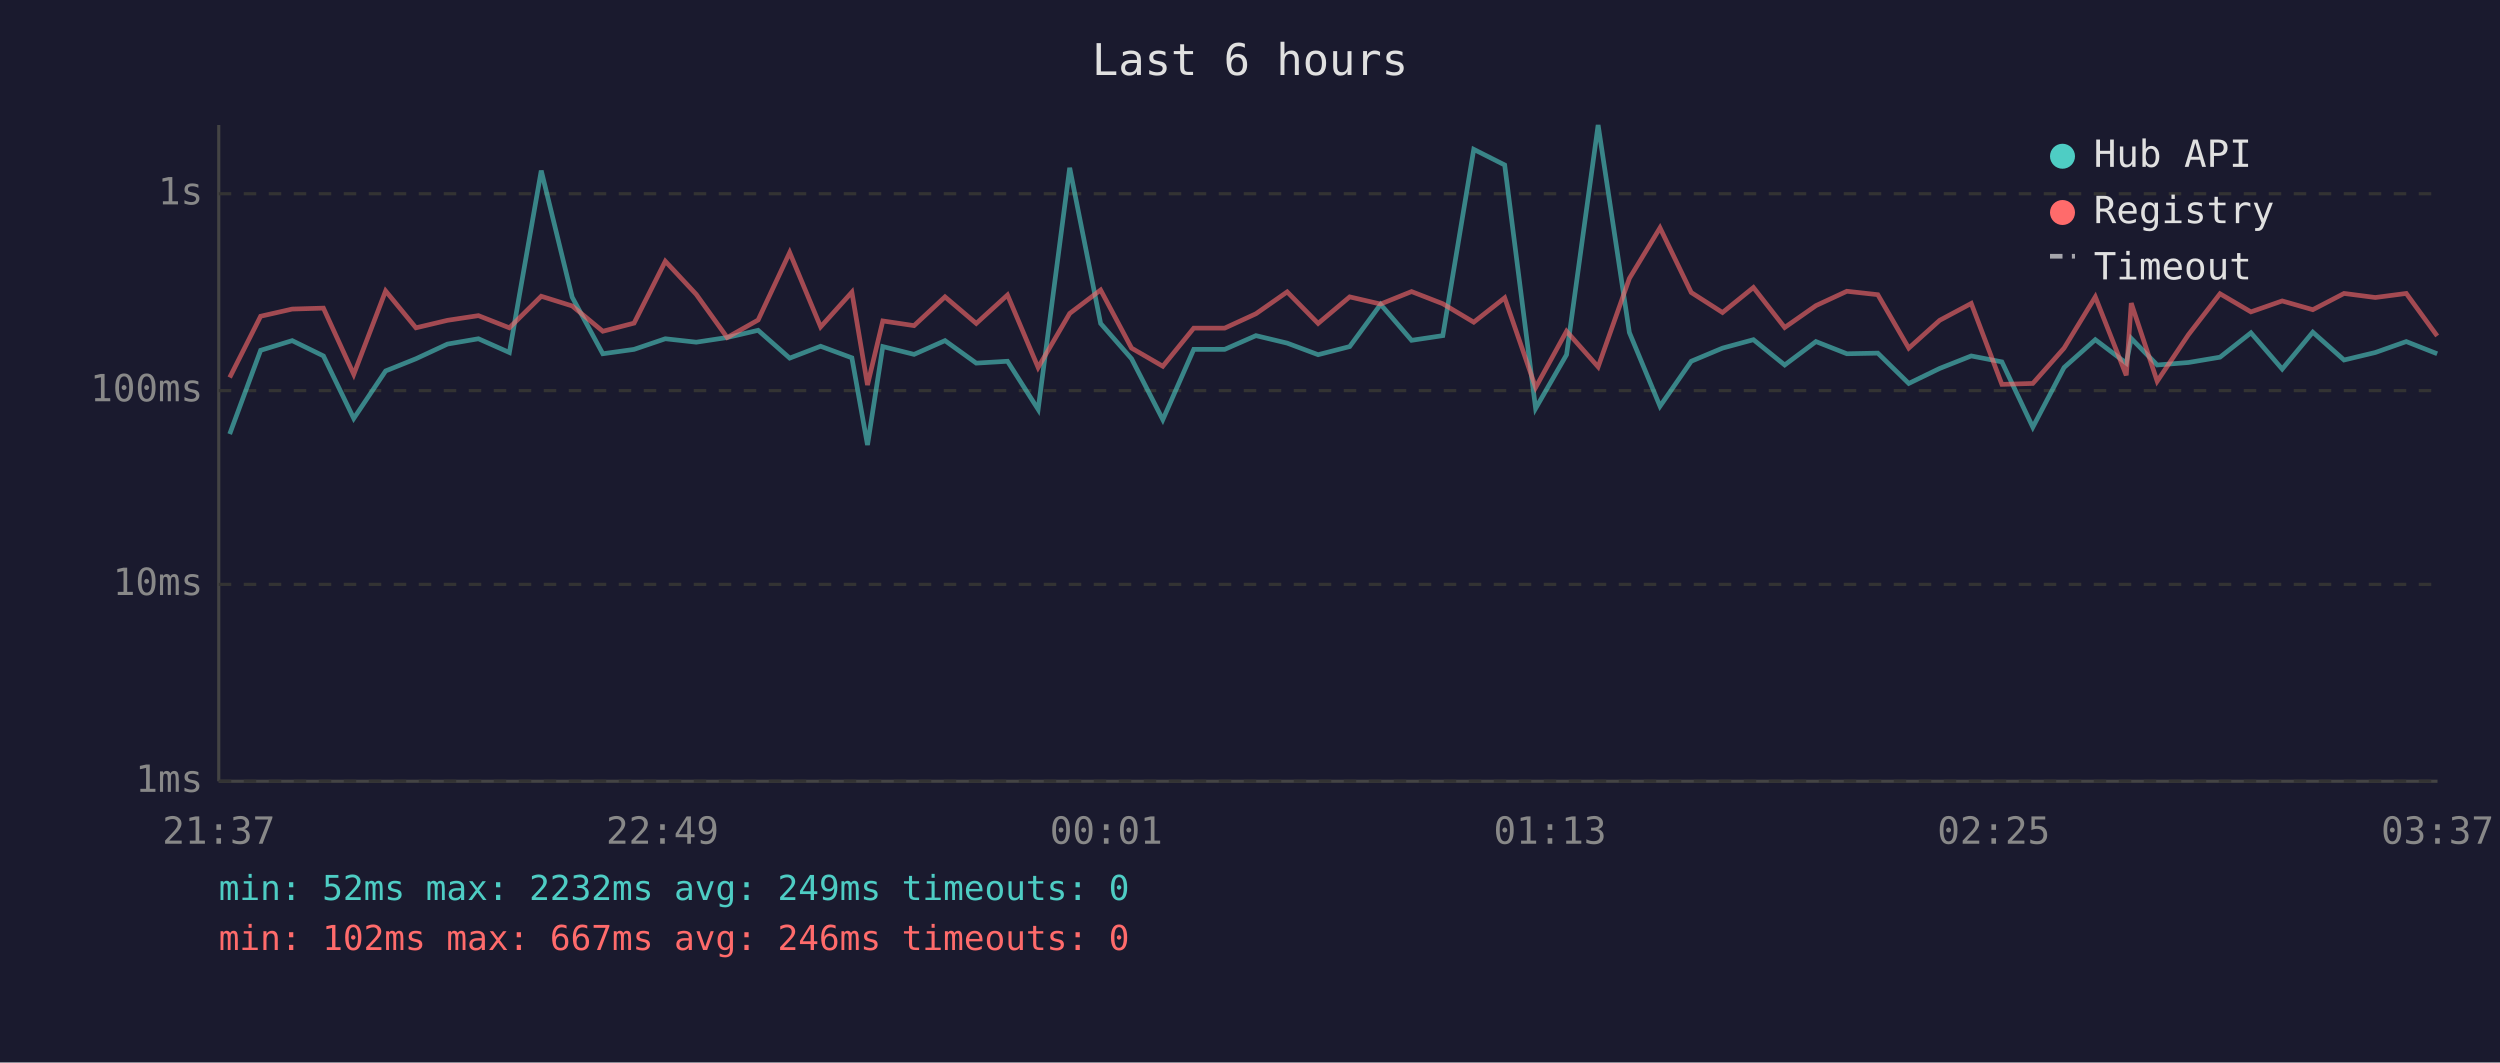
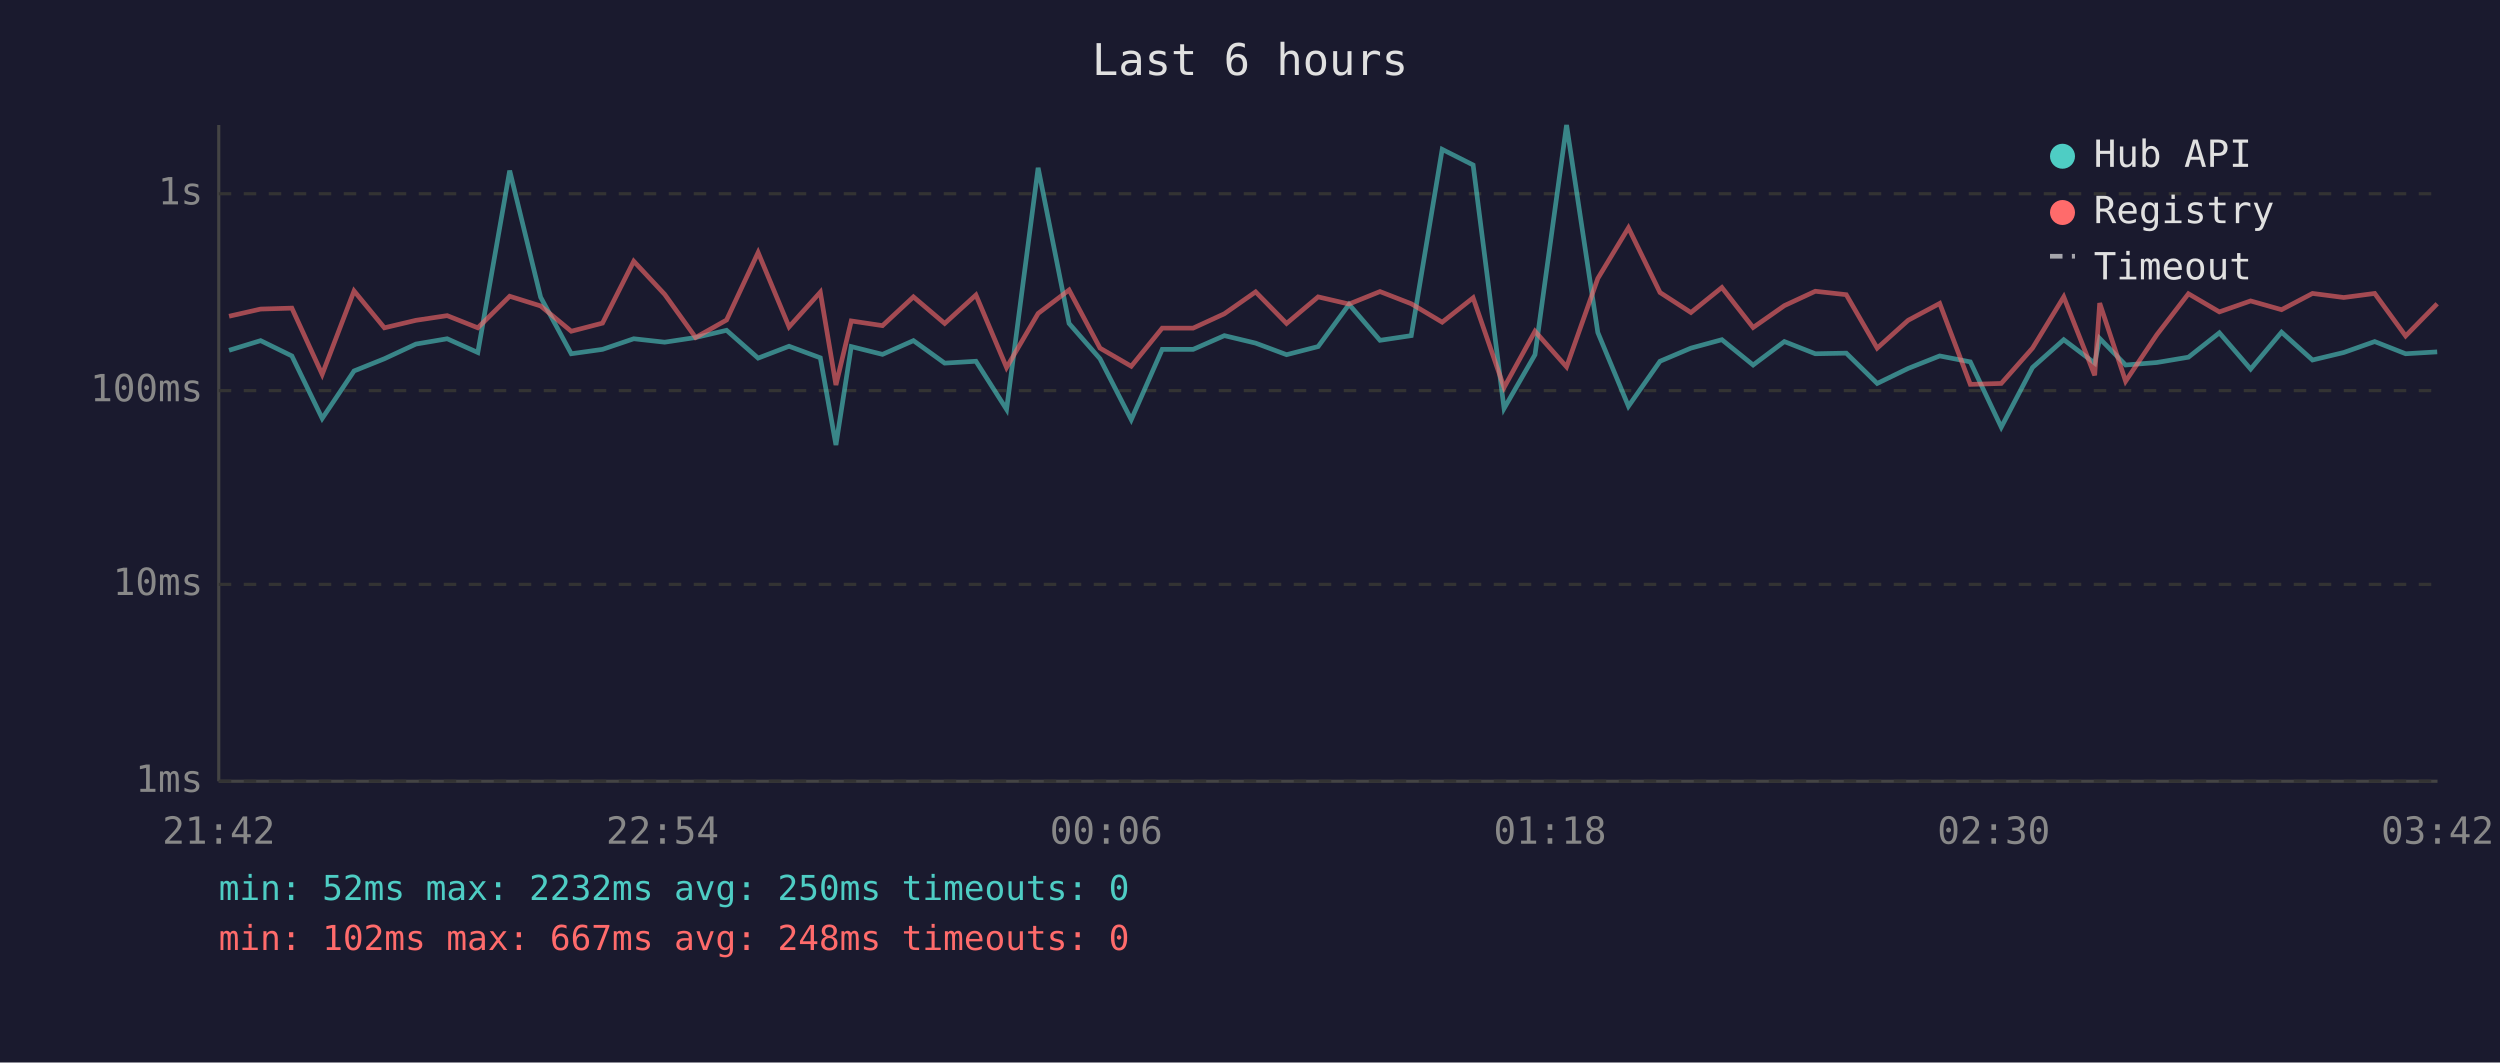
<svg xmlns="http://www.w3.org/2000/svg" viewBox="0 0 800 340" font-family="monospace" font-size="12">
  <rect width="800" height="340" fill="#1a1a2e" />
  <text x="400" y="24" fill="#e0e0e0" font-size="14" text-anchor="middle">Last 6 hours</text>
  <line x1="70" y1="40" x2="70" y2="250" stroke="#444" stroke-width="1" />
  <line x1="70" y1="250" x2="780" y2="250" stroke="#444" stroke-width="1" />
  <line x1="70" y1="250" x2="780" y2="250" stroke="#333" stroke-width="1" stroke-dasharray="4" />
  <text x="65" y="250" fill="#888" text-anchor="end" dominant-baseline="middle">1ms</text>
  <line x1="70" y1="187" x2="780" y2="187" stroke="#333" stroke-width="1" stroke-dasharray="4" />
  <text x="65" y="187" fill="#888" text-anchor="end" dominant-baseline="middle">10ms</text>
  <line x1="70" y1="125" x2="780" y2="125" stroke="#333" stroke-width="1" stroke-dasharray="4" />
  <text x="65" y="125" fill="#888" text-anchor="end" dominant-baseline="middle">100ms</text>
  <line x1="70" y1="62" x2="780" y2="62" stroke="#333" stroke-width="1" stroke-dasharray="4" />
  <text x="65" y="62" fill="#888" text-anchor="end" dominant-baseline="middle">1s</text>
-   <text x="70" y="270" fill="#888" text-anchor="middle">21:37</text>
-   <text x="212" y="270" fill="#888" text-anchor="middle">22:49</text>
-   <text x="354" y="270" fill="#888" text-anchor="middle">00:01</text>
-   <text x="496" y="270" fill="#888" text-anchor="middle">01:13</text>
-   <text x="638" y="270" fill="#888" text-anchor="middle">02:25</text>
-   <text x="780" y="270" fill="#888" text-anchor="middle">03:37</text>
-   <polyline points="73.5,138.9 83.4,112.1 93.5,109.0 103.5,113.9 113.2,133.9 123.4,118.7 133.1,114.8 143.2,110.1 153.1,108.4 163.0,112.8 173.2,54.6 183.1,95.1 192.9,113.2 202.9,111.8 212.9,108.4 222.8,109.5 232.7,108.0 242.6,105.7 252.7,114.6 262.6,110.8 272.6,114.5 277.6,142.4 282.5,110.9 292.5,113.4 302.4,109.0 312.4,116.2 322.4,115.6 332.2,131.0 342.3,53.7 352.2,103.5 362.1,114.8 372.1,134.3 382.0,111.8 391.9,111.8 401.9,107.4 411.9,109.8 421.8,113.5 431.9,110.9 441.8,97.4 451.7,108.9 461.7,107.4 471.6,47.8 481.5,52.8 491.4,130.7 501.3,113.5 511.4,40.0 521.4,106.4 531.2,130.0 541.2,115.6 551.2,111.4 561.1,108.7 571.1,116.8 581.1,109.3 591.0,113.2 600.9,113.0 610.8,122.7 620.7,117.9 630.8,113.9 640.6,115.8 650.5,136.7 660.5,117.6 670.5,108.7 680.4,116.2 682.0,108.3 690.3,116.8 700.3,116.0 710.4,114.3 720.3,106.5 730.3,118.1 740.1,106.3 750.1,115.2 760.1,112.8 770.0,109.3 779.9,113.2" fill="none" stroke="#4ecdc4" stroke-width="1.5" opacity="0.6" />
-   <polyline points="73.5,120.8 83.4,101.2 93.5,98.9 103.5,98.6 113.2,119.8 123.4,93.1 133.1,104.9 143.2,102.5 153.1,101.0 163.0,104.9 173.2,94.8 183.1,97.9 192.9,106.0 202.9,103.4 212.9,83.6 222.8,94.2 232.7,108.0 242.6,102.4 252.7,80.8 262.6,104.6 272.6,93.5 277.6,123.2 282.5,102.7 292.5,104.2 302.4,95.0 312.4,103.5 322.4,94.4 332.2,117.6 342.3,100.3 352.2,92.8 362.1,111.4 372.1,117.2 382.0,105.0 391.9,105.0 401.9,100.4 411.9,93.4 421.8,103.5 431.9,95.0 441.8,97.3 451.7,93.3 461.7,97.2 471.6,103.1 481.5,95.3 491.4,124.0 501.3,106.0 511.4,117.4 521.4,89.1 531.2,72.9 541.2,93.6 551.2,100.0 561.1,92.0 571.1,104.8 581.1,97.8 591.0,93.2 600.9,94.3 610.8,111.4 620.7,102.5 630.8,97.1 640.6,123.0 650.5,122.7 660.5,111.4 670.5,95.0 680.4,120.1 682.0,97.0 690.3,122.0 700.3,107.1 710.4,94.0 720.3,99.8 730.3,96.3 740.1,99.1 750.1,93.9 760.1,95.2 770.0,93.9 779.9,107.5" fill="none" stroke="#ff6b6b" stroke-width="1.5" opacity="0.6" />
+   <text x="70" y="270" fill="#888" text-anchor="middle">21:42</text>
+   <text x="212" y="270" fill="#888" text-anchor="middle">22:54</text>
+   <text x="354" y="270" fill="#888" text-anchor="middle">00:06</text>
+   <text x="496" y="270" fill="#888" text-anchor="middle">01:18</text>
+   <text x="638" y="270" fill="#888" text-anchor="middle">02:30</text>
+   <text x="780" y="270" fill="#888" text-anchor="middle">03:42</text>
+   <polyline points="73.3,112.1 83.4,109.0 93.4,113.9 103.1,133.9 113.3,118.7 123.0,114.8 133.1,110.1 143.1,108.4 152.9,112.8 163.1,54.6 173.0,95.1 182.8,113.2 192.8,111.8 202.8,108.4 212.7,109.5 222.6,108.0 232.5,105.7 242.6,114.6 252.5,110.8 262.5,114.5 267.5,142.4 272.4,110.9 282.4,113.4 292.3,109.0 302.3,116.2 312.3,115.6 322.1,131.0 332.2,53.7 342.1,103.5 352.0,114.8 362.0,134.3 371.9,111.8 381.8,111.8 391.8,107.4 401.8,109.8 411.7,113.5 421.8,110.9 431.7,97.4 441.6,108.9 451.6,107.4 461.5,47.8 471.4,52.8 481.3,130.7 491.2,113.5 501.3,40.0 511.3,106.4 521.1,130.0 531.2,115.6 541.1,111.4 551.0,108.7 561.0,116.8 571.0,109.3 580.9,113.2 590.8,113.0 600.7,122.7 610.6,117.9 620.7,113.9 630.5,115.8 640.4,136.7 650.4,117.6 660.4,108.7 670.3,116.2 671.9,108.3 680.2,116.8 690.2,116.0 700.3,114.3 710.2,106.5 720.2,118.1 730.1,106.3 740.0,115.2 750.0,112.8 759.9,109.3 769.8,113.2 779.9,112.6" fill="none" stroke="#4ecdc4" stroke-width="1.5" opacity="0.6" />
+   <polyline points="73.3,101.2 83.4,98.9 93.4,98.6 103.1,119.8 113.3,93.1 123.0,104.9 133.1,102.5 143.1,101.0 152.9,104.9 163.1,94.8 173.0,97.9 182.8,106.0 192.8,103.4 202.8,83.6 212.7,94.2 222.6,108.0 232.5,102.4 242.6,80.8 252.5,104.6 262.5,93.5 267.5,123.2 272.4,102.7 282.4,104.2 292.3,95.0 302.3,103.5 312.3,94.4 322.1,117.6 332.2,100.3 342.1,92.8 352.0,111.4 362.0,117.2 371.9,105.0 381.8,105.0 391.8,100.4 401.8,93.4 411.7,103.5 421.8,95.0 431.7,97.3 441.6,93.3 451.6,97.2 461.5,103.1 471.4,95.3 481.3,124.0 491.2,106.0 501.3,117.4 511.3,89.1 521.1,72.9 531.2,93.6 541.1,100.0 551.0,92.0 561.0,104.8 571.0,97.8 580.9,93.2 590.8,94.3 600.7,111.4 610.6,102.5 620.7,97.1 630.5,123.0 640.4,122.7 650.4,111.4 660.4,95.0 670.3,120.1 671.9,97.0 680.2,122.0 690.2,107.1 700.3,94.0 710.2,99.8 720.2,96.3 730.1,99.1 740.0,93.9 750.0,95.2 759.9,93.9 769.8,107.5 779.9,97.2" fill="none" stroke="#ff6b6b" stroke-width="1.5" opacity="0.6" />
  <circle cx="660" cy="50" r="4" fill="#4ecdc4" />
  <text x="670" y="50" fill="#e0e0e0" dominant-baseline="middle">Hub API</text>
  <circle cx="660" cy="68" r="4" fill="#ff6b6b" />
  <text x="670" y="68" fill="#e0e0e0" dominant-baseline="middle">Registry</text>
  <line x1="656" y1="82" x2="664" y2="82" stroke="#e0e0e0" stroke-width="1.5" stroke-dasharray="4,3" opacity="0.7" />
  <text x="670" y="86" fill="#e0e0e0" dominant-baseline="middle">Timeout</text>
-   <text x="70" y="288" fill="#4ecdc4" font-size="11">min: 52ms  max: 2232ms  avg: 249ms  timeouts: 0</text>
-   <text x="70" y="304" fill="#ff6b6b" font-size="11">min: 102ms  max: 667ms  avg: 246ms  timeouts: 0</text>
+   <text x="70" y="288" fill="#4ecdc4" font-size="11">min: 52ms  max: 2232ms  avg: 250ms  timeouts: 0</text>
+   <text x="70" y="304" fill="#ff6b6b" font-size="11">min: 102ms  max: 667ms  avg: 248ms  timeouts: 0</text>
</svg>
